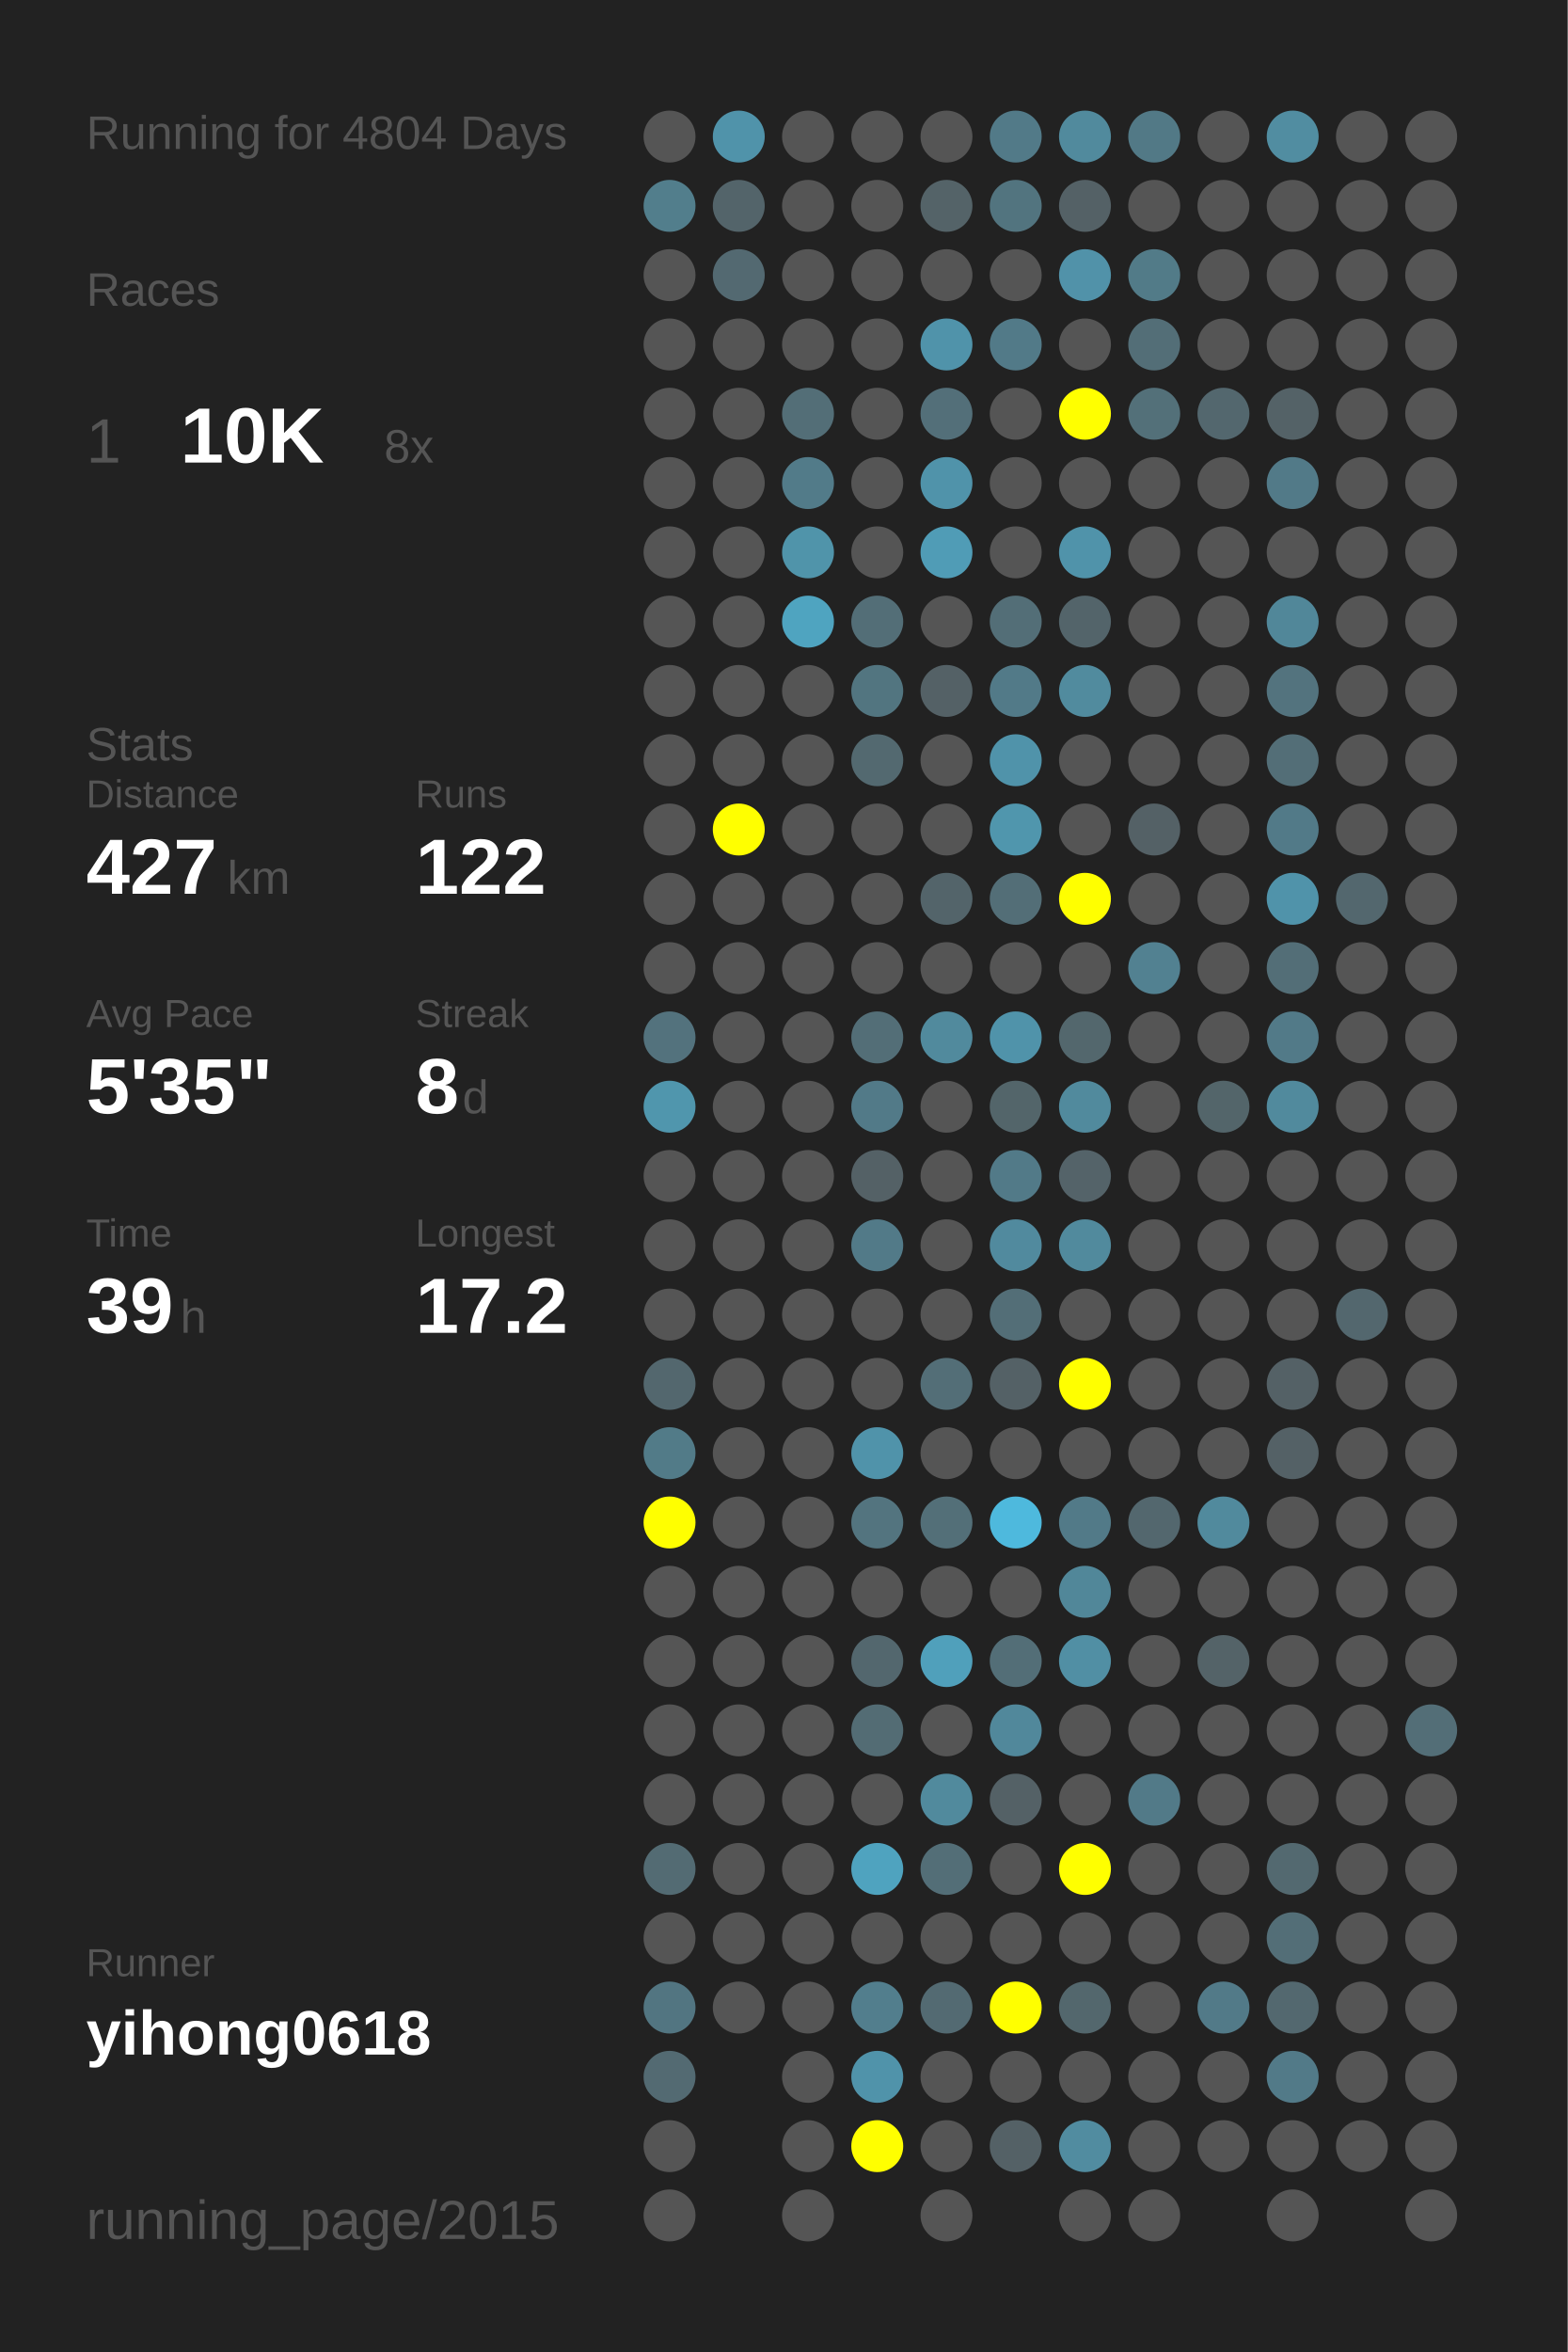
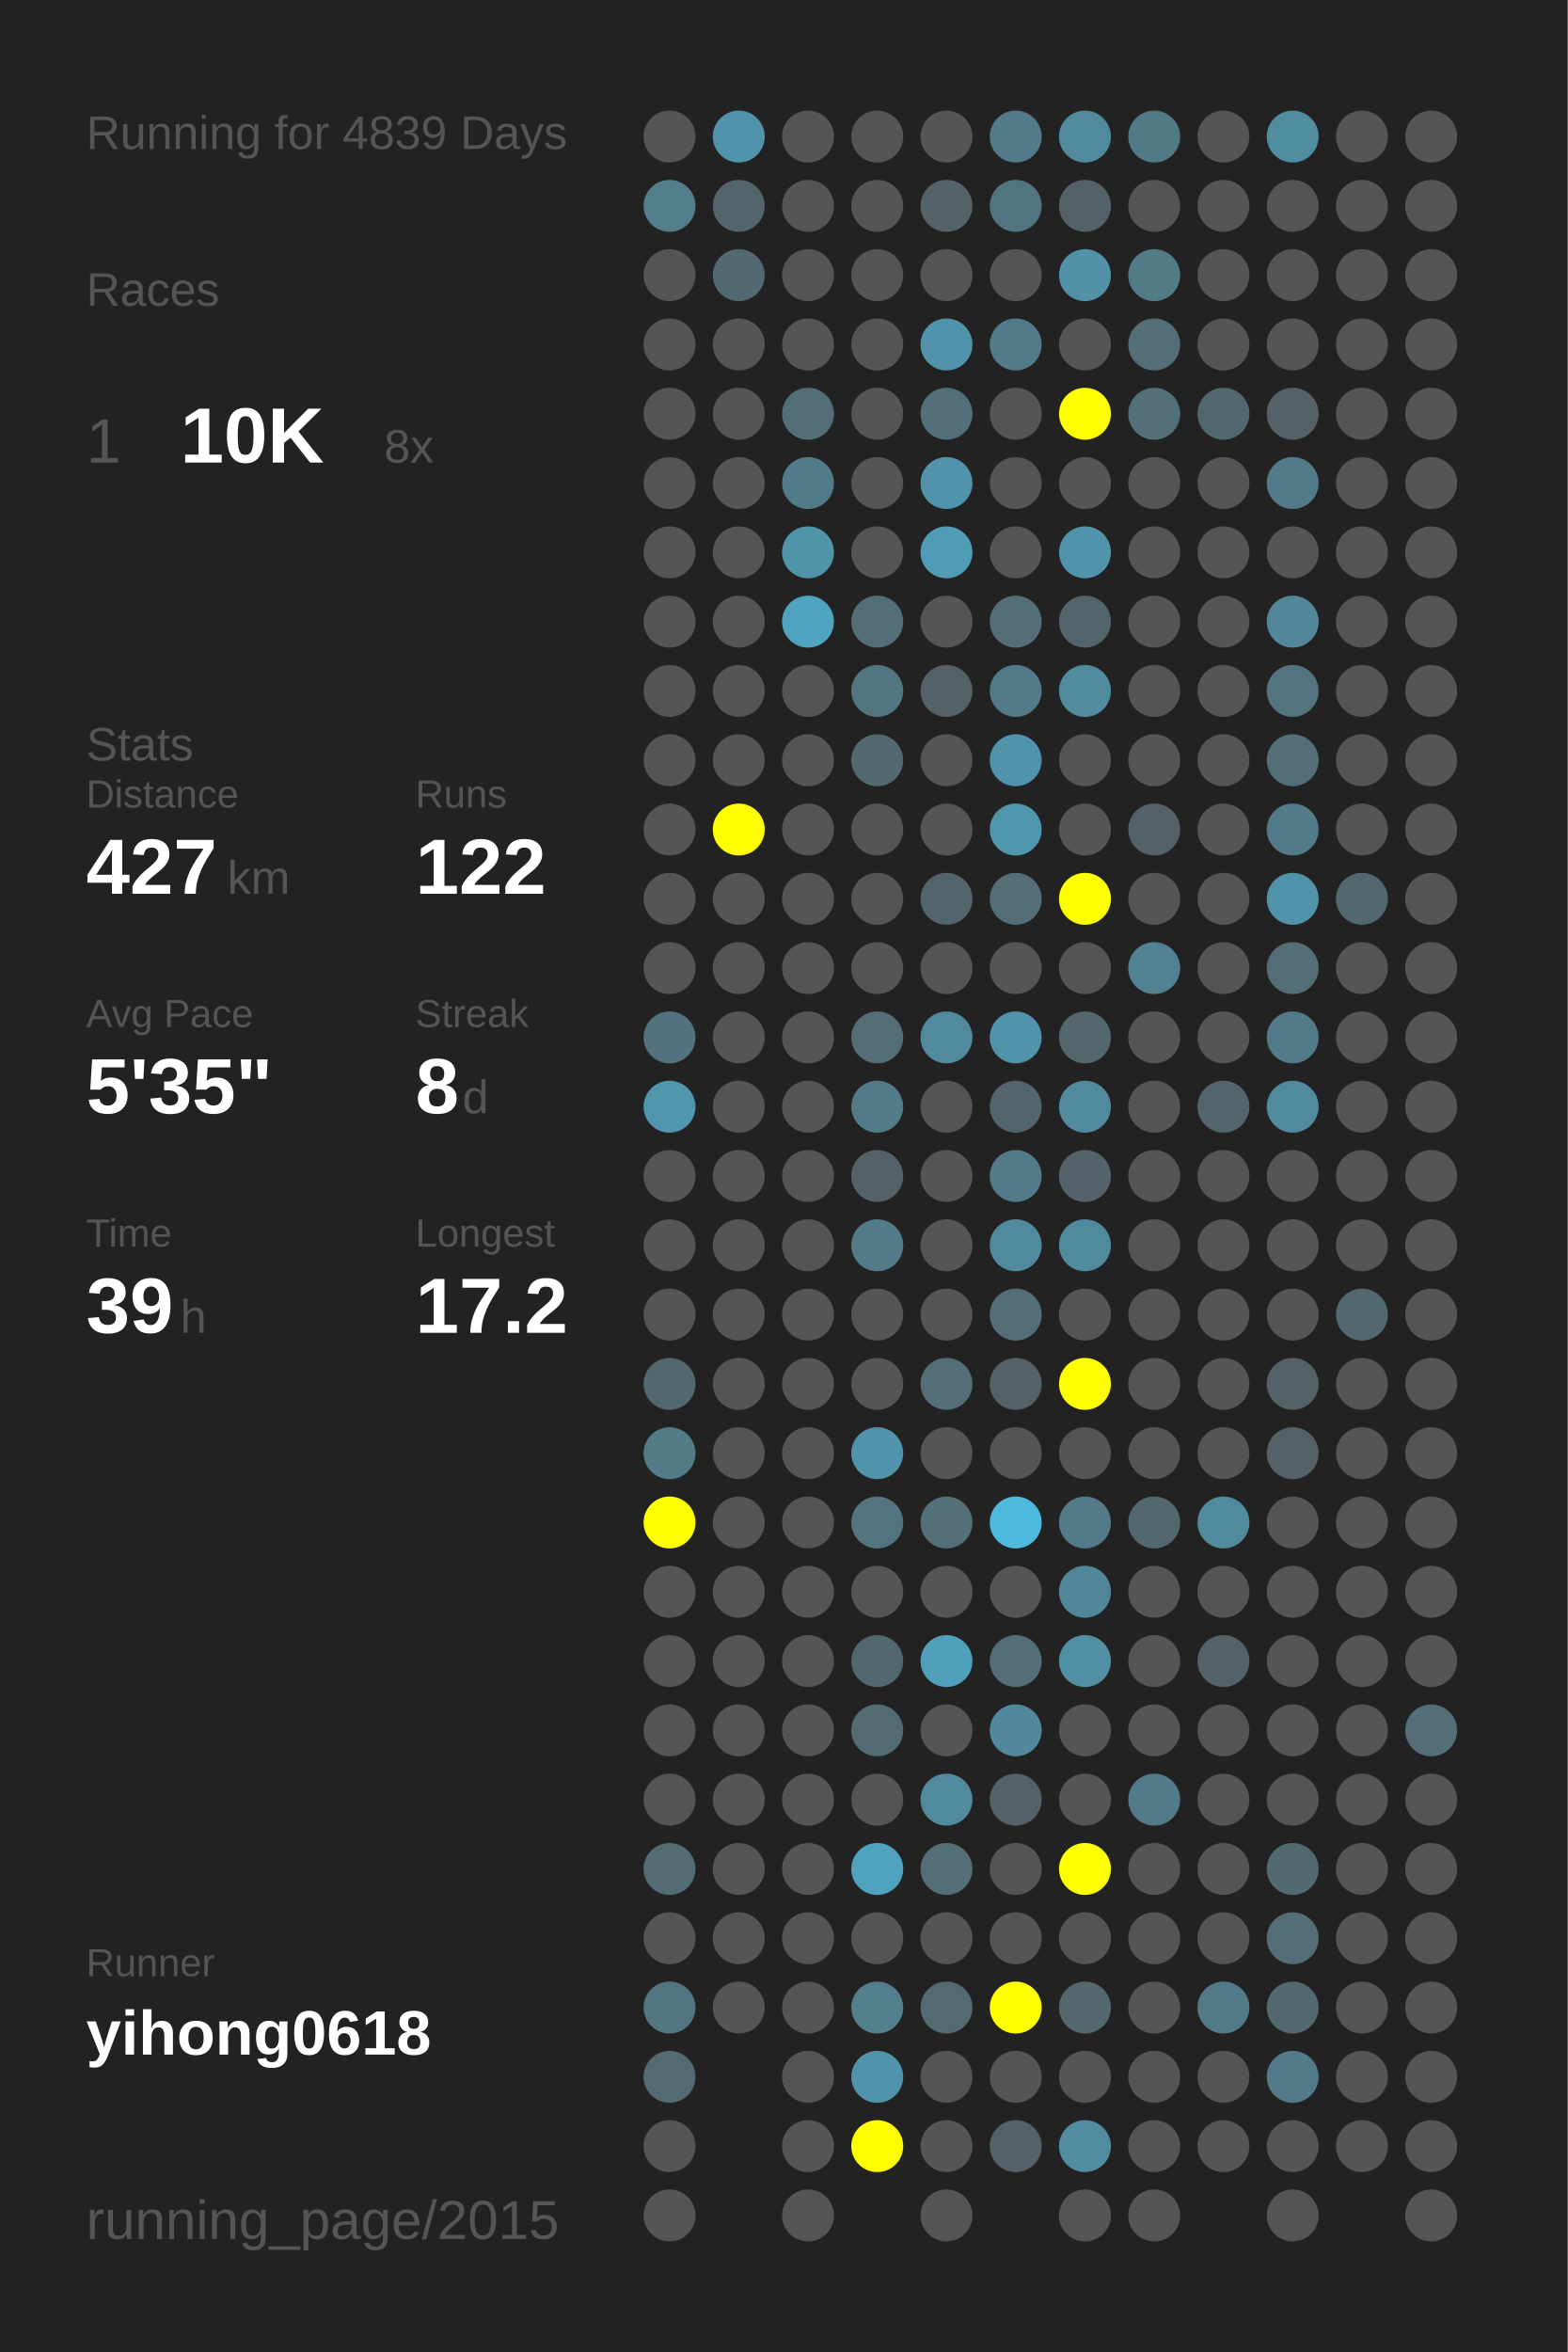
<svg xmlns="http://www.w3.org/2000/svg" baseProfile="full" height="300mm" version="1.1" viewBox="0,0,200,300" width="200mm">
  <defs />
  <rect fill="#222222" height="300" width="200" x="0" y="0" />
-   <text fill="#555555" style="font-size:6px; font-family:Arial;" x="11" y="19">Running for 4804 Days</text>
+   <text fill="#555555" style="font-size:6px; font-family:Arial;" x="11" y="19">Running for 4839 Days</text>
  <text fill="#555555" style="font-size:6px; font-family:Arial;" x="11" y="39">Races</text>
  <text fill="#555555" style="font-size:8px; font-family:Arial;" x="11" y="59">1</text>
  <text fill="#FFFFFF" style="font-size:10px; font-family:Arial; font-weight:bold;" x="23" y="59">10K</text>
  <text fill="#555555" style="font-size:6px; font-family:Arial;" x="49" y="59">8x</text>
  <text fill="#555555" style="font-size:6px; font-family:Arial;" x="11" y="97">Stats</text>
  <text fill="#555555" style="font-size:5px; font-family:Arial;" x="11" y="103">Distance</text>
  <text fill="#FFFFFF" style="font-size:10px; font-family:Arial; font-weight:bold;" x="11" y="114">427</text>
  <text fill="#555555" style="font-size:6px; font-family:Arial;" x="29" y="114">km</text>
  <text fill="#555555" style="font-size:5px; font-family:Arial;" x="53" y="103">Runs</text>
  <text fill="#FFFFFF" style="font-size:10px; font-family:Arial; font-weight:bold;" x="53" y="114">122</text>
  <text fill="#555555" style="font-size:5px; font-family:Arial;" x="11" y="131">Avg Pace</text>
  <text fill="#FFFFFF" style="font-size:10px; font-family:Arial; font-weight:bold;" x="11" y="142">5'35"</text>
  <text fill="#555555" style="font-size:5px; font-family:Arial;" x="53" y="131">Streak</text>
  <text fill="#FFFFFF" style="font-size:10px; font-family:Arial; font-weight:bold;" x="53" y="142">8</text>
  <text fill="#555555" style="font-size:6px; font-family:Arial;" x="59" y="142">d</text>
  <text fill="#555555" style="font-size:5px; font-family:Arial;" x="11" y="159">Time</text>
  <text fill="#FFFFFF" style="font-size:10px; font-family:Arial; font-weight:bold;" x="11" y="170">39</text>
  <text fill="#555555" style="font-size:6px; font-family:Arial;" x="23" y="170">h</text>
  <text fill="#555555" style="font-size:5px; font-family:Arial;" x="53" y="159">Longest</text>
  <text fill="#FFFFFF" style="font-size:10px; font-family:Arial; font-weight:bold;" x="53" y="170">17.2</text>
  <text fill="#555555" style="font-size:5px; font-family:Arial;" x="11" y="252.065">Runner</text>
  <text fill="#FFFFFF" style="font-size:8px; font-family:Arial; font-weight:bold;" x="11" y="262.065">yihong0618</text>
  <text fill="#555555" style="font-size:7px; font-family:Arial;" x="11" y="285.581">running_page/2015</text>
  <circle cx="85.417" cy="17.419" fill="#555555" r="3.312" />
  <circle cx="85.417" cy="26.258" fill="#527e8c" r="3.312" />
  <circle cx="85.417" cy="35.097" fill="#555555" r="3.312" />
  <circle cx="85.417" cy="43.935" fill="#555555" r="3.312" />
  <circle cx="85.417" cy="52.774" fill="#555555" r="3.312" />
  <circle cx="85.417" cy="61.613" fill="#555555" r="3.312" />
  <circle cx="85.417" cy="70.452" fill="#555555" r="3.312" />
  <circle cx="85.417" cy="79.29" fill="#555555" r="3.312" />
  <circle cx="85.417" cy="88.129" fill="#555555" r="3.312" />
  <circle cx="85.417" cy="96.968" fill="#555555" r="3.312" />
  <circle cx="85.417" cy="105.806" fill="#555555" r="3.312" />
  <circle cx="85.417" cy="114.645" fill="#555555" r="3.312" />
  <circle cx="85.417" cy="123.484" fill="#555555" r="3.312" />
  <circle cx="85.417" cy="132.323" fill="#53727d" r="3.312" />
  <circle cx="85.417" cy="141.161" fill="#5096ad" r="3.312" />
  <circle cx="85.417" cy="150" fill="#555555" r="3.312" />
  <circle cx="85.417" cy="158.839" fill="#555555" r="3.312" />
  <circle cx="85.417" cy="167.677" fill="#555555" r="3.312" />
  <circle cx="85.417" cy="176.516" fill="#53676e" r="3.312" />
  <circle cx="85.417" cy="185.355" fill="#527b88" r="3.312" />
  <circle cx="85.417" cy="194.194" fill="#FFFF00" r="3.312" />
  <circle cx="85.417" cy="203.032" fill="#555555" r="3.312" />
  <circle cx="85.417" cy="211.871" fill="#555555" r="3.312" />
  <circle cx="85.417" cy="220.71" fill="#555555" r="3.312" />
  <circle cx="85.417" cy="229.548" fill="#555555" r="3.312" />
  <circle cx="85.417" cy="238.387" fill="#536b73" r="3.312" />
  <circle cx="85.417" cy="247.226" fill="#555555" r="3.312" />
  <circle cx="85.417" cy="256.065" fill="#527581" r="3.312" />
  <circle cx="85.417" cy="264.903" fill="#536a72" r="3.312" />
  <circle cx="85.417" cy="273.742" fill="#555555" r="3.312" />
  <circle cx="85.417" cy="282.581" fill="#555555" r="3.312" />
  <circle cx="94.25" cy="17.419" fill="#5093aa" r="3.312" />
  <circle cx="94.25" cy="26.258" fill="#53646a" r="3.312" />
  <circle cx="94.25" cy="35.097" fill="#536971" r="3.312" />
  <circle cx="94.25" cy="43.935" fill="#555555" r="3.312" />
  <circle cx="94.25" cy="52.774" fill="#555555" r="3.312" />
  <circle cx="94.25" cy="61.613" fill="#555555" r="3.312" />
  <circle cx="94.25" cy="70.452" fill="#555555" r="3.312" />
  <circle cx="94.25" cy="79.29" fill="#555555" r="3.312" />
  <circle cx="94.25" cy="88.129" fill="#555555" r="3.312" />
  <circle cx="94.25" cy="96.968" fill="#555555" r="3.312" />
  <circle cx="94.25" cy="105.806" fill="#FFFF00" r="3.312" />
  <circle cx="94.25" cy="114.645" fill="#555555" r="3.312" />
  <circle cx="94.25" cy="123.484" fill="#555555" r="3.312" />
  <circle cx="94.25" cy="132.323" fill="#555555" r="3.312" />
  <circle cx="94.25" cy="141.161" fill="#555555" r="3.312" />
  <circle cx="94.25" cy="150" fill="#555555" r="3.312" />
  <circle cx="94.25" cy="158.839" fill="#555555" r="3.312" />
  <circle cx="94.25" cy="167.677" fill="#555555" r="3.312" />
  <circle cx="94.25" cy="176.516" fill="#555555" r="3.312" />
  <circle cx="94.25" cy="185.355" fill="#555555" r="3.312" />
  <circle cx="94.25" cy="194.194" fill="#555555" r="3.312" />
  <circle cx="94.25" cy="203.032" fill="#555555" r="3.312" />
  <circle cx="94.25" cy="211.871" fill="#555555" r="3.312" />
  <circle cx="94.25" cy="220.71" fill="#555555" r="3.312" />
  <circle cx="94.25" cy="229.548" fill="#555555" r="3.312" />
  <circle cx="94.25" cy="238.387" fill="#555555" r="3.312" />
  <circle cx="94.25" cy="247.226" fill="#555555" r="3.312" />
  <circle cx="94.25" cy="256.065" fill="#555555" r="3.312" />
  <circle cx="103.083" cy="17.419" fill="#555555" r="3.312" />
  <circle cx="103.083" cy="26.258" fill="#555555" r="3.312" />
  <circle cx="103.083" cy="35.097" fill="#555555" r="3.312" />
  <circle cx="103.083" cy="43.935" fill="#555555" r="3.312" />
  <circle cx="103.083" cy="52.774" fill="#536e77" r="3.312" />
  <circle cx="103.083" cy="61.613" fill="#527b89" r="3.312" />
  <circle cx="103.083" cy="70.452" fill="#5094aa" r="3.312" />
  <circle cx="103.083" cy="79.29" fill="#4fa4c0" r="3.312" />
  <circle cx="103.083" cy="88.129" fill="#555555" r="3.312" />
  <circle cx="103.083" cy="96.968" fill="#555555" r="3.312" />
  <circle cx="103.083" cy="105.806" fill="#555555" r="3.312" />
  <circle cx="103.083" cy="114.645" fill="#555555" r="3.312" />
  <circle cx="103.083" cy="123.484" fill="#555555" r="3.312" />
  <circle cx="103.083" cy="132.323" fill="#555555" r="3.312" />
  <circle cx="103.083" cy="141.161" fill="#555555" r="3.312" />
  <circle cx="103.083" cy="150" fill="#555555" r="3.312" />
  <circle cx="103.083" cy="158.839" fill="#555555" r="3.312" />
  <circle cx="103.083" cy="167.677" fill="#555555" r="3.312" />
  <circle cx="103.083" cy="176.516" fill="#555555" r="3.312" />
  <circle cx="103.083" cy="185.355" fill="#555555" r="3.312" />
  <circle cx="103.083" cy="194.194" fill="#555555" r="3.312" />
  <circle cx="103.083" cy="203.032" fill="#555555" r="3.312" />
  <circle cx="103.083" cy="211.871" fill="#555555" r="3.312" />
  <circle cx="103.083" cy="220.71" fill="#555555" r="3.312" />
  <circle cx="103.083" cy="229.548" fill="#555555" r="3.312" />
  <circle cx="103.083" cy="238.387" fill="#555555" r="3.312" />
  <circle cx="103.083" cy="247.226" fill="#555555" r="3.312" />
  <circle cx="103.083" cy="256.065" fill="#555555" r="3.312" />
  <circle cx="103.083" cy="264.903" fill="#555555" r="3.312" />
  <circle cx="103.083" cy="273.742" fill="#555555" r="3.312" />
  <circle cx="103.083" cy="282.581" fill="#555555" r="3.312" />
  <circle cx="111.917" cy="17.419" fill="#555555" r="3.312" />
  <circle cx="111.917" cy="26.258" fill="#555555" r="3.312" />
  <circle cx="111.917" cy="35.097" fill="#555555" r="3.312" />
  <circle cx="111.917" cy="43.935" fill="#555555" r="3.312" />
  <circle cx="111.917" cy="52.774" fill="#555555" r="3.312" />
  <circle cx="111.917" cy="61.613" fill="#555555" r="3.312" />
  <circle cx="111.917" cy="70.452" fill="#555555" r="3.312" />
  <circle cx="111.917" cy="79.29" fill="#536e77" r="3.312" />
  <circle cx="111.917" cy="88.129" fill="#527580" r="3.312" />
  <circle cx="111.917" cy="96.968" fill="#536970" r="3.312" />
  <circle cx="111.917" cy="105.806" fill="#555555" r="3.312" />
  <circle cx="111.917" cy="114.645" fill="#555555" r="3.312" />
  <circle cx="111.917" cy="123.484" fill="#555555" r="3.312" />
  <circle cx="111.917" cy="132.323" fill="#536e77" r="3.312" />
  <circle cx="111.917" cy="141.161" fill="#527a88" r="3.312" />
  <circle cx="111.917" cy="150" fill="#546166" r="3.312" />
  <circle cx="111.917" cy="158.839" fill="#527a88" r="3.312" />
  <circle cx="111.917" cy="167.677" fill="#555555" r="3.312" />
  <circle cx="111.917" cy="176.516" fill="#555555" r="3.312" />
  <circle cx="111.917" cy="185.355" fill="#5093aa" r="3.312" />
  <circle cx="111.917" cy="194.194" fill="#53747f" r="3.312" />
  <circle cx="111.917" cy="203.032" fill="#555555" r="3.312" />
  <circle cx="111.917" cy="211.871" fill="#53676e" r="3.312" />
  <circle cx="111.917" cy="220.71" fill="#536c74" r="3.312" />
  <circle cx="111.917" cy="229.548" fill="#555555" r="3.312" />
  <circle cx="111.917" cy="238.387" fill="#4fa3bf" r="3.312" />
  <circle cx="111.917" cy="247.226" fill="#555555" r="3.312" />
  <circle cx="111.917" cy="256.065" fill="#527e8d" r="3.312" />
  <circle cx="111.917" cy="264.903" fill="#5093aa" r="3.312" />
  <circle cx="111.917" cy="273.742" fill="#FFFF00" r="3.312" />
  <circle cx="120.75" cy="17.419" fill="#555555" r="3.312" />
  <circle cx="120.75" cy="26.258" fill="#546368" r="3.312" />
  <circle cx="120.75" cy="35.097" fill="#555555" r="3.312" />
  <circle cx="120.75" cy="43.935" fill="#5093aa" r="3.312" />
  <circle cx="120.75" cy="52.774" fill="#536f79" r="3.312" />
  <circle cx="120.75" cy="61.613" fill="#5093aa" r="3.312" />
  <circle cx="120.75" cy="70.452" fill="#509cb6" r="3.312" />
  <circle cx="120.75" cy="79.29" fill="#555555" r="3.312" />
  <circle cx="120.75" cy="88.129" fill="#546166" r="3.312" />
  <circle cx="120.75" cy="96.968" fill="#555555" r="3.312" />
  <circle cx="120.75" cy="105.806" fill="#555555" r="3.312" />
  <circle cx="120.75" cy="114.645" fill="#53646a" r="3.312" />
  <circle cx="120.75" cy="123.484" fill="#555555" r="3.312" />
  <circle cx="120.75" cy="132.323" fill="#518a9d" r="3.312" />
  <circle cx="120.75" cy="141.161" fill="#555555" r="3.312" />
  <circle cx="120.75" cy="150" fill="#555555" r="3.312" />
  <circle cx="120.75" cy="158.839" fill="#555555" r="3.312" />
  <circle cx="120.75" cy="167.677" fill="#555555" r="3.312" />
  <circle cx="120.75" cy="176.516" fill="#536e77" r="3.312" />
  <circle cx="120.75" cy="185.355" fill="#555555" r="3.312" />
  <circle cx="120.75" cy="194.194" fill="#536f78" r="3.312" />
  <circle cx="120.75" cy="203.032" fill="#555555" r="3.312" />
  <circle cx="120.75" cy="211.871" fill="#50a0bb" r="3.312" />
  <circle cx="120.75" cy="220.71" fill="#555555" r="3.312" />
  <circle cx="120.75" cy="229.548" fill="#518a9d" r="3.312" />
  <circle cx="120.75" cy="238.387" fill="#536e77" r="3.312" />
  <circle cx="120.75" cy="247.226" fill="#555555" r="3.312" />
  <circle cx="120.75" cy="256.065" fill="#536a72" r="3.312" />
  <circle cx="120.75" cy="264.903" fill="#555555" r="3.312" />
  <circle cx="120.75" cy="273.742" fill="#555555" r="3.312" />
  <circle cx="120.75" cy="282.581" fill="#555555" r="3.312" />
  <circle cx="129.583" cy="17.419" fill="#527a88" r="3.312" />
  <circle cx="129.583" cy="26.258" fill="#52747f" r="3.312" />
  <circle cx="129.583" cy="35.097" fill="#555555" r="3.312" />
  <circle cx="129.583" cy="43.935" fill="#527a88" r="3.312" />
  <circle cx="129.583" cy="52.774" fill="#555555" r="3.312" />
  <circle cx="129.583" cy="61.613" fill="#555555" r="3.312" />
  <circle cx="129.583" cy="70.452" fill="#555555" r="3.312" />
  <circle cx="129.583" cy="79.29" fill="#536e77" r="3.312" />
  <circle cx="129.583" cy="88.129" fill="#527a88" r="3.312" />
  <circle cx="129.583" cy="96.968" fill="#5093aa" r="3.312" />
  <circle cx="129.583" cy="105.806" fill="#5096ad" r="3.312" />
  <circle cx="129.583" cy="114.645" fill="#536e77" r="3.312" />
  <circle cx="129.583" cy="123.484" fill="#555555" r="3.312" />
  <circle cx="129.583" cy="132.323" fill="#5093aa" r="3.312" />
  <circle cx="129.583" cy="141.161" fill="#53656a" r="3.312" />
  <circle cx="129.583" cy="150" fill="#527a88" r="3.312" />
  <circle cx="129.583" cy="158.839" fill="#518a9e" r="3.312" />
  <circle cx="129.583" cy="167.677" fill="#536e77" r="3.312" />
  <circle cx="129.583" cy="176.516" fill="#546166" r="3.312" />
  <circle cx="129.583" cy="185.355" fill="#555555" r="3.312" />
  <circle cx="129.583" cy="194.194" fill="#4eb9dd" r="3.312" />
  <circle cx="129.583" cy="203.032" fill="#555555" r="3.312" />
  <circle cx="129.583" cy="211.871" fill="#536e77" r="3.312" />
  <circle cx="129.583" cy="220.71" fill="#51889b" r="3.312" />
  <circle cx="129.583" cy="229.548" fill="#546166" r="3.312" />
  <circle cx="129.583" cy="238.387" fill="#555555" r="3.312" />
  <circle cx="129.583" cy="247.226" fill="#555555" r="3.312" />
  <circle cx="129.583" cy="256.065" fill="#FFFF00" r="3.312" />
  <circle cx="129.583" cy="264.903" fill="#555555" r="3.312" />
  <circle cx="129.583" cy="273.742" fill="#546166" r="3.312" />
  <circle cx="138.417" cy="17.419" fill="#518a9d" r="3.312" />
  <circle cx="138.417" cy="26.258" fill="#546166" r="3.312" />
  <circle cx="138.417" cy="35.097" fill="#5192a9" r="3.312" />
  <circle cx="138.417" cy="43.935" fill="#555555" r="3.312" />
  <circle cx="138.417" cy="52.774" fill="#FFFF00" r="3.312" />
  <circle cx="138.417" cy="61.613" fill="#555555" r="3.312" />
  <circle cx="138.417" cy="70.452" fill="#5093aa" r="3.312" />
  <circle cx="138.417" cy="79.29" fill="#53646a" r="3.312" />
  <circle cx="138.417" cy="88.129" fill="#518b9e" r="3.312" />
  <circle cx="138.417" cy="96.968" fill="#555555" r="3.312" />
  <circle cx="138.417" cy="105.806" fill="#555555" r="3.312" />
  <circle cx="138.417" cy="114.645" fill="#FFFF00" r="3.312" />
  <circle cx="138.417" cy="123.484" fill="#555555" r="3.312" />
  <circle cx="138.417" cy="132.323" fill="#53676d" r="3.312" />
  <circle cx="138.417" cy="141.161" fill="#518a9d" r="3.312" />
  <circle cx="138.417" cy="150" fill="#546369" r="3.312" />
  <circle cx="138.417" cy="158.839" fill="#518a9d" r="3.312" />
  <circle cx="138.417" cy="167.677" fill="#555555" r="3.312" />
  <circle cx="138.417" cy="176.516" fill="#FFFF00" r="3.312" />
  <circle cx="138.417" cy="185.355" fill="#555555" r="3.312" />
  <circle cx="138.417" cy="194.194" fill="#527a88" r="3.312" />
  <circle cx="138.417" cy="203.032" fill="#518799" r="3.312" />
  <circle cx="138.417" cy="211.871" fill="#518fa4" r="3.312" />
  <circle cx="138.417" cy="220.71" fill="#555555" r="3.312" />
  <circle cx="138.417" cy="229.548" fill="#555555" r="3.312" />
  <circle cx="138.417" cy="238.387" fill="#FFFF00" r="3.312" />
  <circle cx="138.417" cy="247.226" fill="#555555" r="3.312" />
  <circle cx="138.417" cy="256.065" fill="#53676d" r="3.312" />
  <circle cx="138.417" cy="264.903" fill="#555555" r="3.312" />
  <circle cx="138.417" cy="273.742" fill="#518ca0" r="3.312" />
  <circle cx="138.417" cy="282.581" fill="#555555" r="3.312" />
  <circle cx="147.25" cy="17.419" fill="#527986" r="3.312" />
  <circle cx="147.25" cy="26.258" fill="#555555" r="3.312" />
  <circle cx="147.25" cy="35.097" fill="#527b88" r="3.312" />
  <circle cx="147.25" cy="43.935" fill="#536e77" r="3.312" />
  <circle cx="147.25" cy="52.774" fill="#537079" r="3.312" />
  <circle cx="147.25" cy="61.613" fill="#555555" r="3.312" />
  <circle cx="147.25" cy="70.452" fill="#555555" r="3.312" />
  <circle cx="147.25" cy="79.29" fill="#555555" r="3.312" />
  <circle cx="147.25" cy="88.129" fill="#555555" r="3.312" />
  <circle cx="147.25" cy="96.968" fill="#555555" r="3.312" />
  <circle cx="147.25" cy="105.806" fill="#546166" r="3.312" />
  <circle cx="147.25" cy="114.645" fill="#555555" r="3.312" />
  <circle cx="147.25" cy="123.484" fill="#528191" r="3.312" />
  <circle cx="147.25" cy="132.323" fill="#555555" r="3.312" />
  <circle cx="147.25" cy="141.161" fill="#555555" r="3.312" />
  <circle cx="147.25" cy="150" fill="#555555" r="3.312" />
  <circle cx="147.25" cy="158.839" fill="#555555" r="3.312" />
  <circle cx="147.25" cy="167.677" fill="#555555" r="3.312" />
  <circle cx="147.25" cy="176.516" fill="#555555" r="3.312" />
  <circle cx="147.25" cy="185.355" fill="#555555" r="3.312" />
  <circle cx="147.25" cy="194.194" fill="#53676e" r="3.312" />
  <circle cx="147.25" cy="203.032" fill="#555555" r="3.312" />
  <circle cx="147.25" cy="211.871" fill="#555555" r="3.312" />
  <circle cx="147.25" cy="220.71" fill="#555555" r="3.312" />
  <circle cx="147.25" cy="229.548" fill="#527a88" r="3.312" />
  <circle cx="147.25" cy="238.387" fill="#555555" r="3.312" />
  <circle cx="147.25" cy="247.226" fill="#555555" r="3.312" />
  <circle cx="147.25" cy="256.065" fill="#555555" r="3.312" />
  <circle cx="147.25" cy="264.903" fill="#555555" r="3.312" />
  <circle cx="147.25" cy="273.742" fill="#555555" r="3.312" />
  <circle cx="147.25" cy="282.581" fill="#555555" r="3.312" />
  <circle cx="156.083" cy="17.419" fill="#555555" r="3.312" />
  <circle cx="156.083" cy="26.258" fill="#555555" r="3.312" />
  <circle cx="156.083" cy="35.097" fill="#555555" r="3.312" />
  <circle cx="156.083" cy="43.935" fill="#555555" r="3.312" />
  <circle cx="156.083" cy="52.774" fill="#53676e" r="3.312" />
  <circle cx="156.083" cy="61.613" fill="#555555" r="3.312" />
  <circle cx="156.083" cy="70.452" fill="#555555" r="3.312" />
  <circle cx="156.083" cy="79.29" fill="#555555" r="3.312" />
  <circle cx="156.083" cy="88.129" fill="#555555" r="3.312" />
  <circle cx="156.083" cy="96.968" fill="#555555" r="3.312" />
  <circle cx="156.083" cy="105.806" fill="#555555" r="3.312" />
  <circle cx="156.083" cy="114.645" fill="#555555" r="3.312" />
  <circle cx="156.083" cy="123.484" fill="#555555" r="3.312" />
  <circle cx="156.083" cy="132.323" fill="#555555" r="3.312" />
  <circle cx="156.083" cy="141.161" fill="#53656a" r="3.312" />
  <circle cx="156.083" cy="150" fill="#555555" r="3.312" />
  <circle cx="156.083" cy="158.839" fill="#555555" r="3.312" />
  <circle cx="156.083" cy="167.677" fill="#555555" r="3.312" />
  <circle cx="156.083" cy="176.516" fill="#555555" r="3.312" />
  <circle cx="156.083" cy="185.355" fill="#555555" r="3.312" />
  <circle cx="156.083" cy="194.194" fill="#518a9d" r="3.312" />
  <circle cx="156.083" cy="203.032" fill="#555555" r="3.312" />
  <circle cx="156.083" cy="211.871" fill="#546368" r="3.312" />
  <circle cx="156.083" cy="220.71" fill="#555555" r="3.312" />
  <circle cx="156.083" cy="229.548" fill="#555555" r="3.312" />
  <circle cx="156.083" cy="238.387" fill="#555555" r="3.312" />
  <circle cx="156.083" cy="247.226" fill="#555555" r="3.312" />
  <circle cx="156.083" cy="256.065" fill="#527a88" r="3.312" />
  <circle cx="156.083" cy="264.903" fill="#555555" r="3.312" />
  <circle cx="156.083" cy="273.742" fill="#555555" r="3.312" />
  <circle cx="164.917" cy="17.419" fill="#518da1" r="3.312" />
  <circle cx="164.917" cy="26.258" fill="#555555" r="3.312" />
  <circle cx="164.917" cy="35.097" fill="#555555" r="3.312" />
  <circle cx="164.917" cy="43.935" fill="#555555" r="3.312" />
  <circle cx="164.917" cy="52.774" fill="#546267" r="3.312" />
  <circle cx="164.917" cy="61.613" fill="#527a88" r="3.312" />
  <circle cx="164.917" cy="70.452" fill="#555555" r="3.312" />
  <circle cx="164.917" cy="79.29" fill="#518799" r="3.312" />
  <circle cx="164.917" cy="88.129" fill="#53737e" r="3.312" />
  <circle cx="164.917" cy="96.968" fill="#536e77" r="3.312" />
  <circle cx="164.917" cy="105.806" fill="#527a88" r="3.312" />
  <circle cx="164.917" cy="114.645" fill="#5093aa" r="3.312" />
  <circle cx="164.917" cy="123.484" fill="#536e77" r="3.312" />
  <circle cx="164.917" cy="132.323" fill="#527a88" r="3.312" />
  <circle cx="164.917" cy="141.161" fill="#518a9d" r="3.312" />
  <circle cx="164.917" cy="150" fill="#555555" r="3.312" />
  <circle cx="164.917" cy="158.839" fill="#555555" r="3.312" />
  <circle cx="164.917" cy="167.677" fill="#555555" r="3.312" />
  <circle cx="164.917" cy="176.516" fill="#546166" r="3.312" />
  <circle cx="164.917" cy="185.355" fill="#546166" r="3.312" />
  <circle cx="164.917" cy="194.194" fill="#555555" r="3.312" />
  <circle cx="164.917" cy="203.032" fill="#555555" r="3.312" />
  <circle cx="164.917" cy="211.871" fill="#555555" r="3.312" />
  <circle cx="164.917" cy="220.71" fill="#555555" r="3.312" />
  <circle cx="164.917" cy="229.548" fill="#555555" r="3.312" />
  <circle cx="164.917" cy="238.387" fill="#536970" r="3.312" />
  <circle cx="164.917" cy="247.226" fill="#536e77" r="3.312" />
  <circle cx="164.917" cy="256.065" fill="#53686f" r="3.312" />
  <circle cx="164.917" cy="264.903" fill="#527a88" r="3.312" />
  <circle cx="164.917" cy="273.742" fill="#555555" r="3.312" />
  <circle cx="164.917" cy="282.581" fill="#555555" r="3.312" />
  <circle cx="173.75" cy="17.419" fill="#555555" r="3.312" />
  <circle cx="173.75" cy="26.258" fill="#555555" r="3.312" />
  <circle cx="173.75" cy="35.097" fill="#555555" r="3.312" />
  <circle cx="173.75" cy="43.935" fill="#555555" r="3.312" />
  <circle cx="173.75" cy="52.774" fill="#555555" r="3.312" />
  <circle cx="173.75" cy="61.613" fill="#555555" r="3.312" />
  <circle cx="173.75" cy="70.452" fill="#555555" r="3.312" />
  <circle cx="173.75" cy="79.29" fill="#555555" r="3.312" />
  <circle cx="173.75" cy="88.129" fill="#555555" r="3.312" />
  <circle cx="173.75" cy="96.968" fill="#555555" r="3.312" />
  <circle cx="173.75" cy="105.806" fill="#555555" r="3.312" />
  <circle cx="173.75" cy="114.645" fill="#53676e" r="3.312" />
  <circle cx="173.75" cy="123.484" fill="#555555" r="3.312" />
  <circle cx="173.75" cy="132.323" fill="#555555" r="3.312" />
  <circle cx="173.75" cy="141.161" fill="#555555" r="3.312" />
  <circle cx="173.75" cy="150" fill="#555555" r="3.312" />
  <circle cx="173.75" cy="158.839" fill="#555555" r="3.312" />
  <circle cx="173.75" cy="167.677" fill="#53676e" r="3.312" />
  <circle cx="173.75" cy="176.516" fill="#555555" r="3.312" />
  <circle cx="173.75" cy="185.355" fill="#555555" r="3.312" />
  <circle cx="173.75" cy="194.194" fill="#555555" r="3.312" />
  <circle cx="173.75" cy="203.032" fill="#555555" r="3.312" />
  <circle cx="173.75" cy="211.871" fill="#555555" r="3.312" />
  <circle cx="173.75" cy="220.71" fill="#555555" r="3.312" />
  <circle cx="173.75" cy="229.548" fill="#555555" r="3.312" />
  <circle cx="173.75" cy="238.387" fill="#555555" r="3.312" />
  <circle cx="173.75" cy="247.226" fill="#555555" r="3.312" />
  <circle cx="173.75" cy="256.065" fill="#555555" r="3.312" />
  <circle cx="173.75" cy="264.903" fill="#555555" r="3.312" />
  <circle cx="173.75" cy="273.742" fill="#555555" r="3.312" />
  <circle cx="182.583" cy="17.419" fill="#555555" r="3.312" />
  <circle cx="182.583" cy="26.258" fill="#555555" r="3.312" />
  <circle cx="182.583" cy="35.097" fill="#555555" r="3.312" />
  <circle cx="182.583" cy="43.935" fill="#555555" r="3.312" />
  <circle cx="182.583" cy="52.774" fill="#555555" r="3.312" />
  <circle cx="182.583" cy="61.613" fill="#555555" r="3.312" />
  <circle cx="182.583" cy="70.452" fill="#555555" r="3.312" />
  <circle cx="182.583" cy="79.29" fill="#555555" r="3.312" />
  <circle cx="182.583" cy="88.129" fill="#555555" r="3.312" />
  <circle cx="182.583" cy="96.968" fill="#555555" r="3.312" />
  <circle cx="182.583" cy="105.806" fill="#555555" r="3.312" />
  <circle cx="182.583" cy="114.645" fill="#555555" r="3.312" />
  <circle cx="182.583" cy="123.484" fill="#555555" r="3.312" />
  <circle cx="182.583" cy="132.323" fill="#555555" r="3.312" />
  <circle cx="182.583" cy="141.161" fill="#555555" r="3.312" />
  <circle cx="182.583" cy="150" fill="#555555" r="3.312" />
  <circle cx="182.583" cy="158.839" fill="#555555" r="3.312" />
  <circle cx="182.583" cy="167.677" fill="#555555" r="3.312" />
  <circle cx="182.583" cy="176.516" fill="#555555" r="3.312" />
  <circle cx="182.583" cy="185.355" fill="#555555" r="3.312" />
  <circle cx="182.583" cy="194.194" fill="#555555" r="3.312" />
  <circle cx="182.583" cy="203.032" fill="#555555" r="3.312" />
  <circle cx="182.583" cy="211.871" fill="#555555" r="3.312" />
  <circle cx="182.583" cy="220.71" fill="#536e77" r="3.312" />
  <circle cx="182.583" cy="229.548" fill="#555555" r="3.312" />
  <circle cx="182.583" cy="238.387" fill="#555555" r="3.312" />
  <circle cx="182.583" cy="247.226" fill="#555555" r="3.312" />
  <circle cx="182.583" cy="256.065" fill="#555555" r="3.312" />
  <circle cx="182.583" cy="264.903" fill="#555555" r="3.312" />
  <circle cx="182.583" cy="273.742" fill="#555555" r="3.312" />
  <circle cx="182.583" cy="282.581" fill="#555555" r="3.312" />
</svg>
